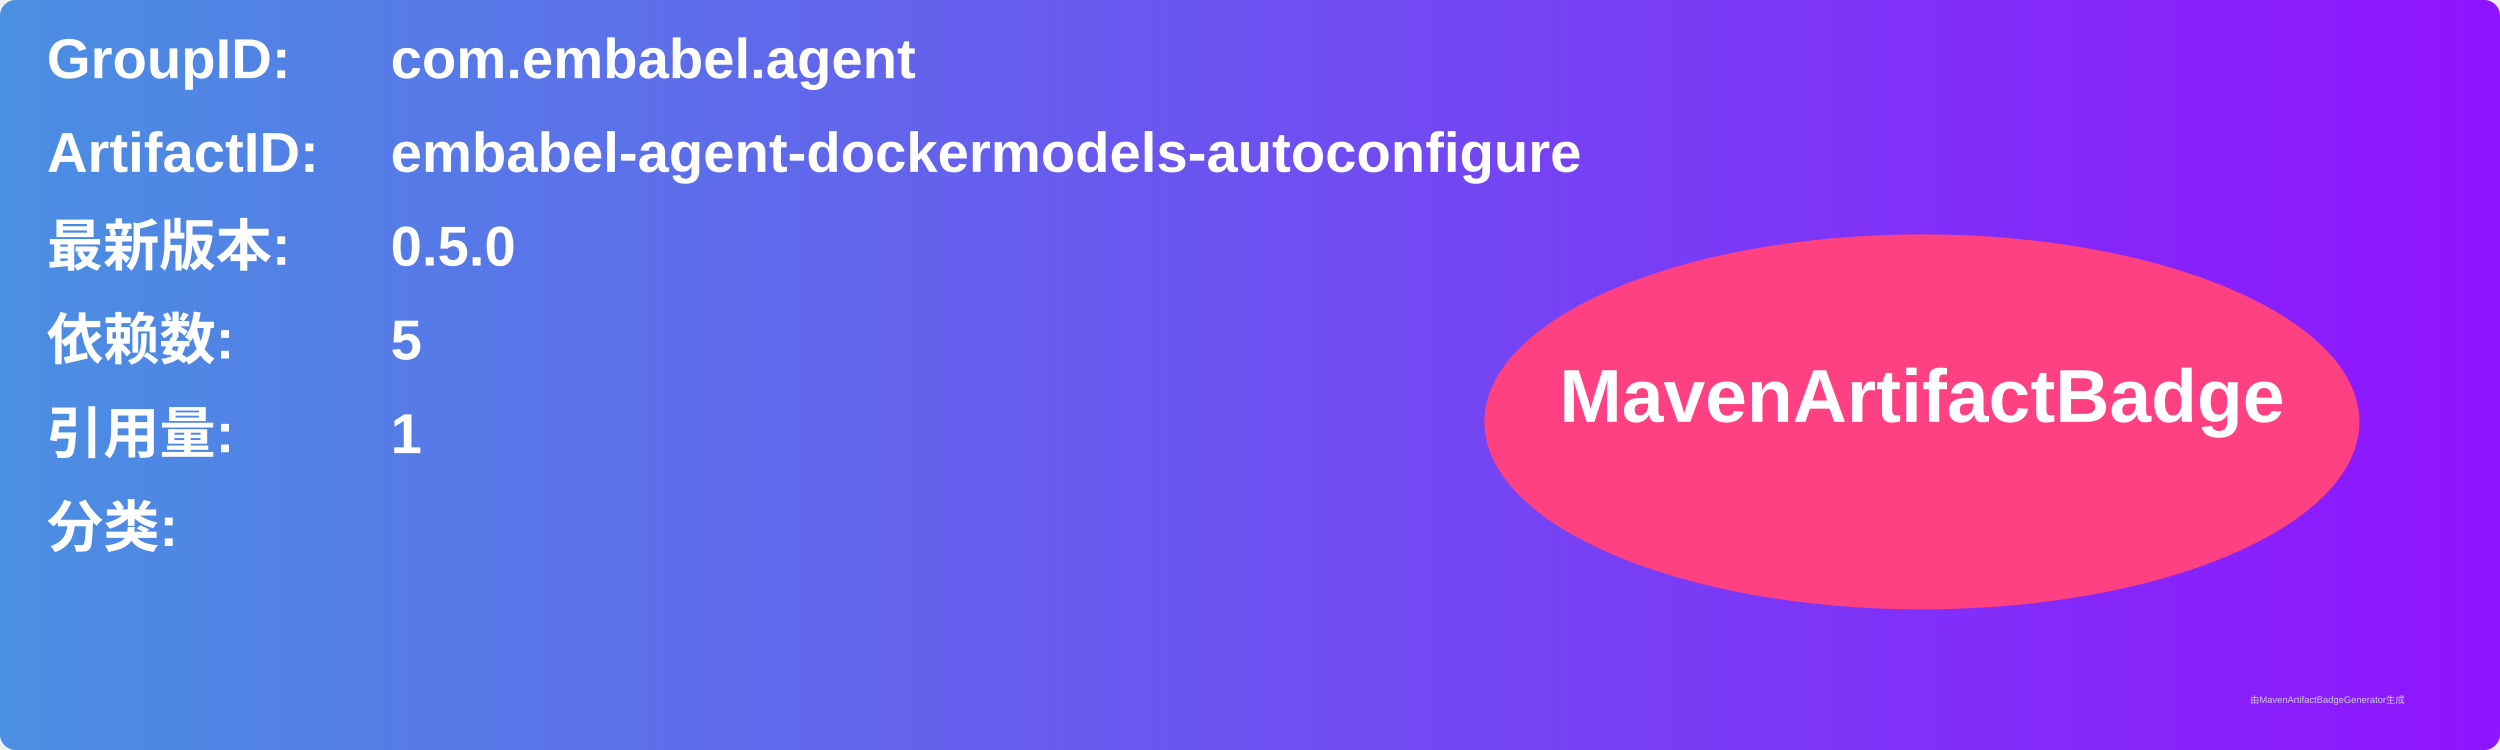
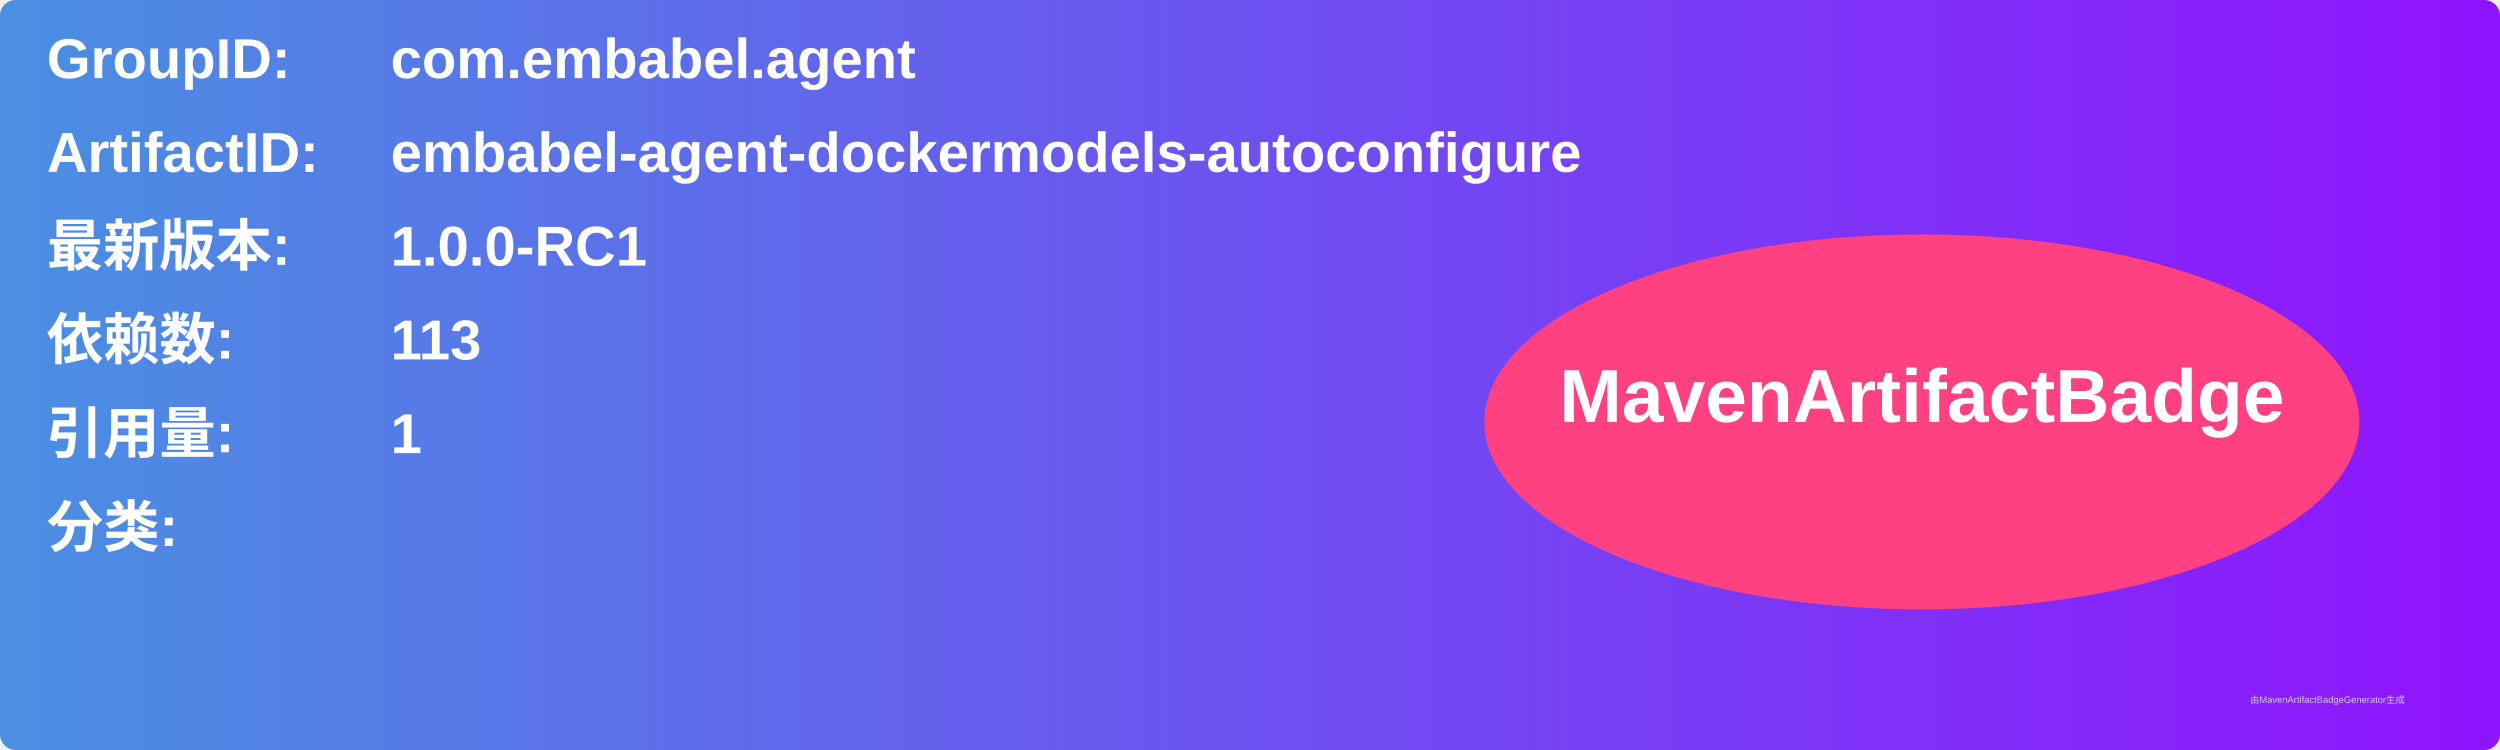
<svg xmlns="http://www.w3.org/2000/svg" width="800" height="240" viewBox="0 0 800 240">
  <linearGradient id="grad" x1="0%" y1="0%" x2="100%" y2="0%">
    <stop offset="0%" stop-color="#4a90e2" />
    <stop offset="100%" stop-color="#9013fe" />
  </linearGradient>
  <rect width="100%" height="100%" rx="5" ry="5" fill="url(#grad)" />
  <g transform="translate(15, 15)">
    <text x="0" y="10" font-family="Arial" font-size="18" fill="white" font-weight="bold" width="260">GroupID:</text>
    <text x="110" y="10" font-family="Arial" font-size="18" fill="white" font-weight="bold" width="460">com.embabel.agent</text>
    <text x="0" y="40" font-family="Arial" font-size="18" fill="white" font-weight="bold" width="260">ArtifactID:</text>
    <text x="110" y="40" font-family="Arial" font-size="18" fill="white" font-weight="bold" width="460">embabel-agent-dockermodels-autoconfigure</text>
    <text x="0" y="70" font-family="Arial" font-size="18" fill="white" font-weight="bold">最新版本:</text>
    <text x="110" y="70" font-family="Arial" font-size="18" fill="white" font-weight="bold">
-       <tspan font-weight="bold">0.5.0</tspan>
+       <tspan font-weight="bold">1.0.0-RC1</tspan>
    </text>
    <text x="0" y="100" font-family="Arial" font-size="18" fill="white" font-weight="bold">依赖数: </text>
    <text x="110" y="100" font-family="Arial" font-size="18" fill="white">
-       <tspan font-weight="bold">5</tspan>
+       <tspan font-weight="bold">113</tspan>
    </text>
    <text x="0" y="130" font-family="Arial" font-size="18" fill="white" font-weight="bold">引用量: </text>
    <text x="110" y="130" font-family="Arial" font-size="18" fill="white">
      <tspan font-weight="bold">1</tspan>
    </text>
    <text x="0" y="160" font-family="Arial" font-size="18" fill="white" font-weight="bold">分类:</text>
    <text x="10" y="190" font-family="Arial" font-size="10" fill="white">
      <tspan font-weight="bold" />
    </text>
    <ellipse cx="600" cy="120" rx="140" ry="60" fill="#ff4081" />
    <text x="600" y="120" text-anchor="middle" font-family="Arial" font-size="24" fill="white" font-weight="bold">MavenArtifactBadge</text>
  </g>
  <text x="720" y="225" font-family="Arial" font-size="3" fill="#d0d0d0">由MavenArtifactBadgeGenerator生成</text>
</svg>
